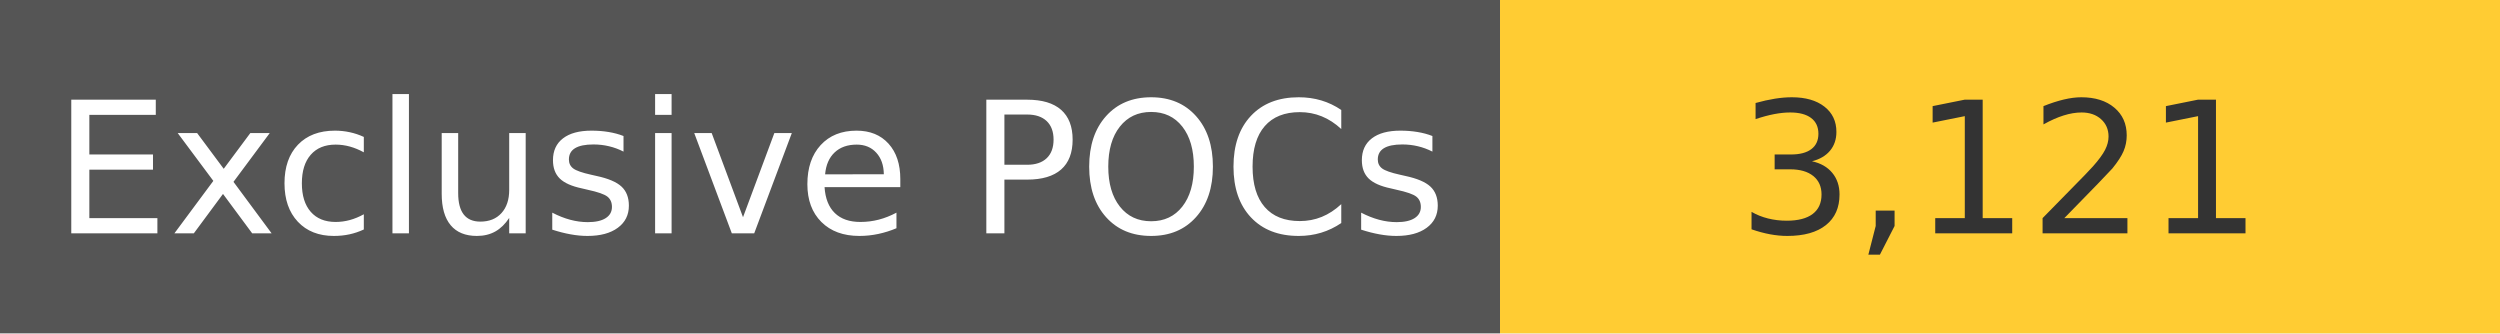
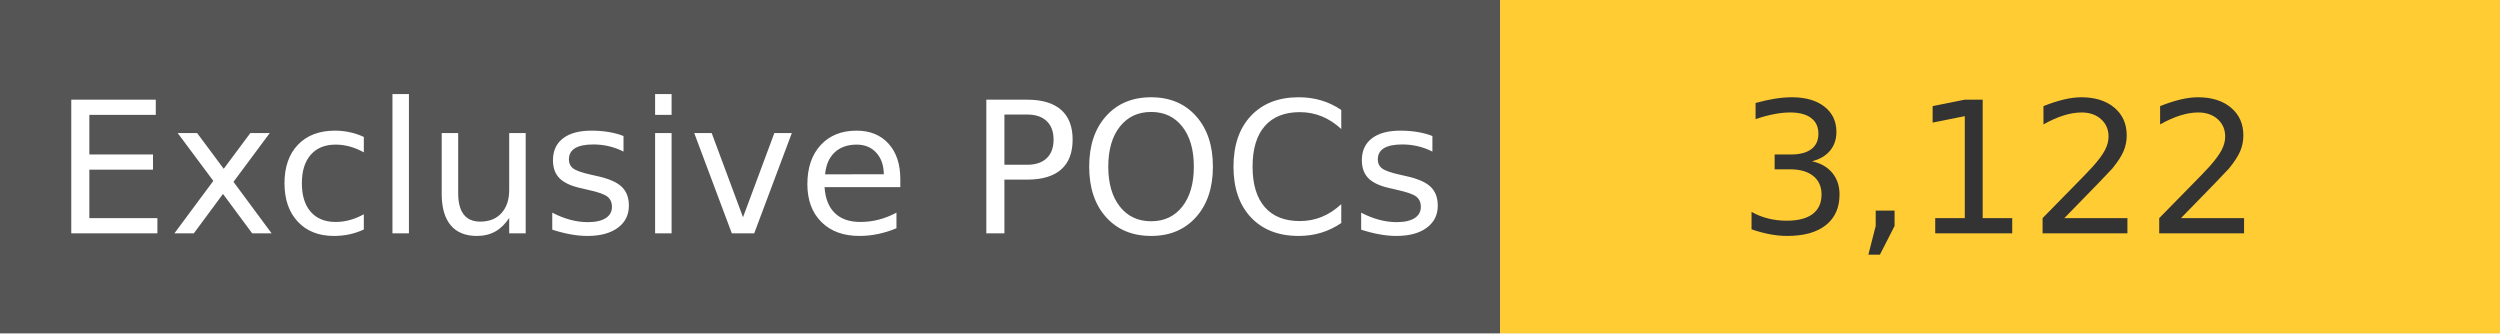
<svg xmlns="http://www.w3.org/2000/svg" width="150" height="20" role="img">
  <linearGradient id="s" x2="0" y2="100%">
    <stop offset="0" stop-color="#bbb" stop-opacity=".1" />
    <stop offset="1" stop-opacity=".1" />
  </linearGradient>
  <g>
    <rect width="90" height="20" fill="#555" />
    <rect x="90" width="267" height="20" fill="#ffcc33" />
  </g>
  <g fill="#fff" text-anchor="middle" font-family="Verdana,Geneva,DejaVu Sans,sans-serif" text-rendering="geometricPrecision" font-size="110">
    <text x="450" y="140" transform="scale(.1)" fill="#fff">
            Exclusive POCs
        </text>
    <text x="1200" y="140" transform="scale(.1)" fill="#333">
-             3,121
+             3,122
        </text>
  </g>
</svg>
